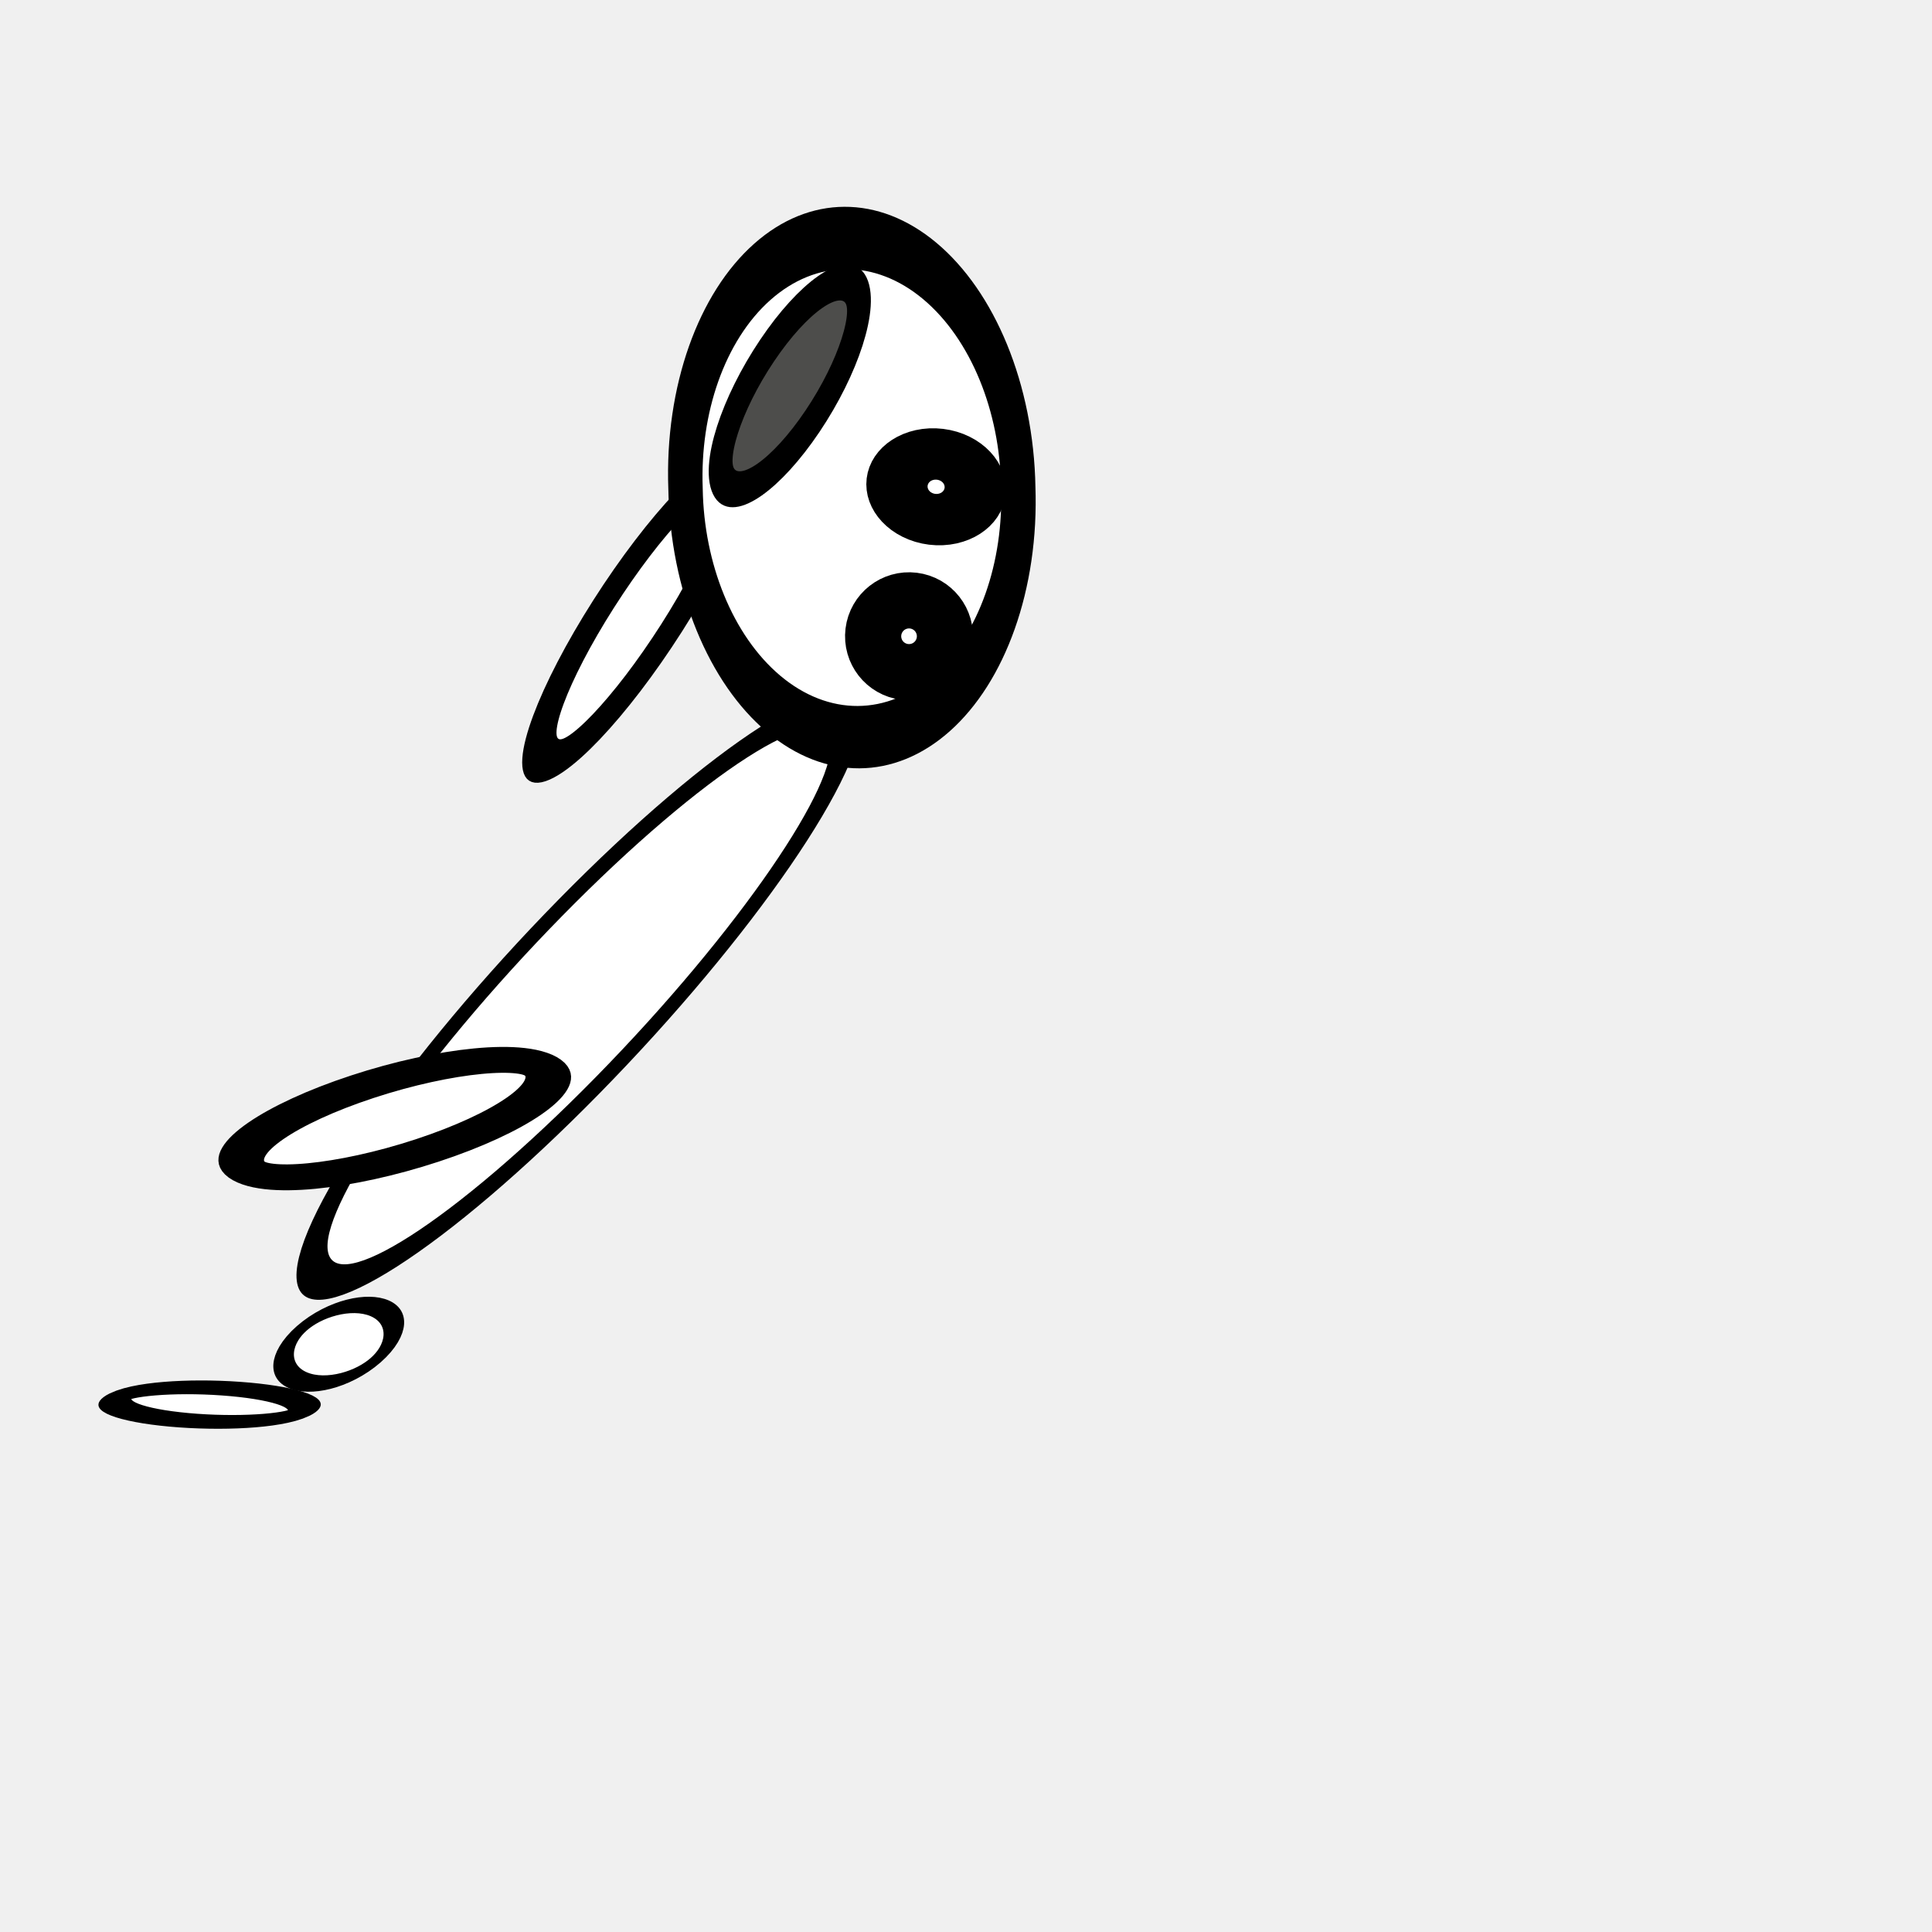
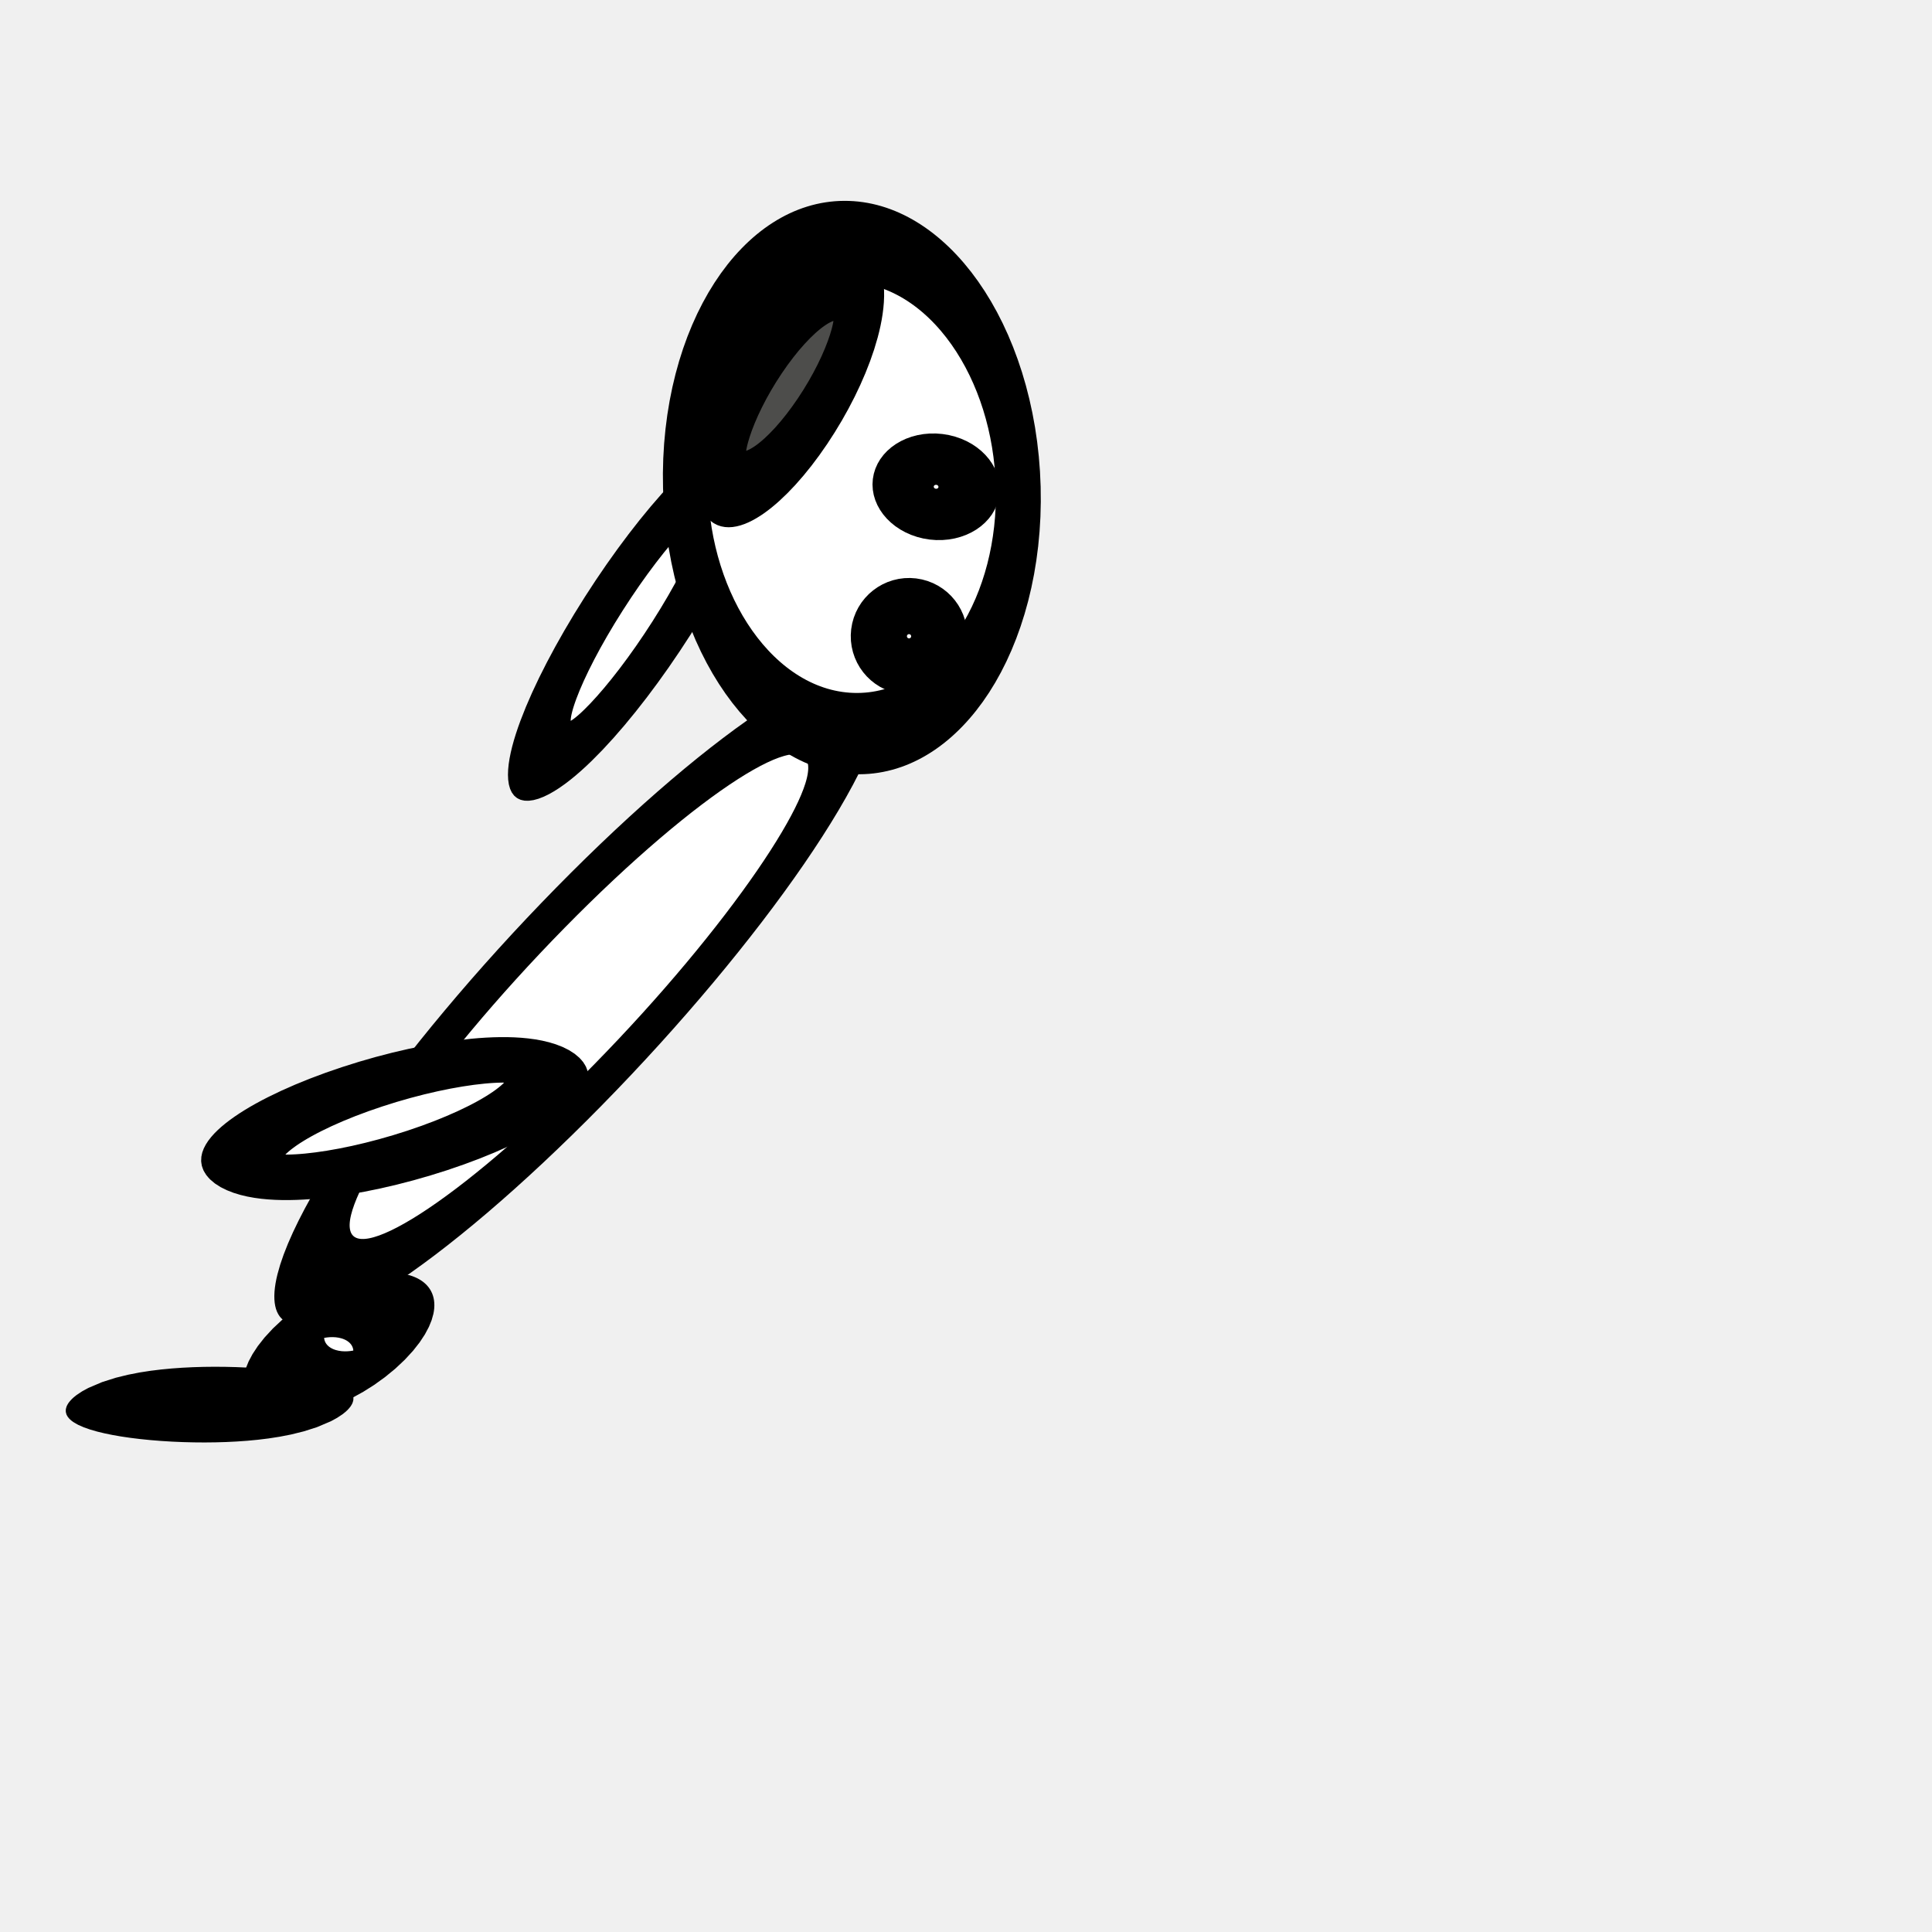
<svg xmlns="http://www.w3.org/2000/svg" width="32" height="32" id="svg2" version="1.1">
  <defs id="defs4" />
  <g id="layer1" transform="translate(0,-1020.362)">
-     <path style="fill:#ffffff;fill-opacity:1;stroke:#000000;stroke-opacity:1" id="path3768" d="m 18.631,21.298 a 5.369,8.64 0 1 1 -10.738,0 5.369,8.64 0 1 1 10.738,0 z" transform="matrix(0.05759868,0.2736302,-0.5104996,0.5200716,19.6979,1022.163)" />
-     <path style="fill:#ffffff;fill-opacity:1;stroke:#000000;stroke-opacity:1" id="path3766" d="m 20.907,29.476 a 3.378,1.173 0 1 1 -6.756,0 3.378,1.173 0 1 1 6.756,0 z" transform="matrix(0.4524505,0.03231348,-0.3020821,0.2254868,4.444805,1036.414)" />
-     <path style="fill:#ffffff;fill-opacity:1;stroke:#000000;stroke-opacity:1" id="path3792" d="m 21.191,22.151 a 1.422,3.804 0 1 1 -2.844,0 1.422,3.804 0 1 1 2.844,0 z" transform="matrix(0.3784681,0.3709225,-0.6533067,0.2148796,13.52784,1026.797)" />
-     <path style="fill:#ffffff;fill-opacity:1;stroke:#000000;stroke-opacity:1" id="path3772" d="m 13.582,7.609 a 3.378,1.636 0 1 1 -6.756,0 3.378,1.636 0 1 1 6.756,0 z" transform="matrix(0.4524286,-0.7096079,0.3437436,0.1216836,3.329922,1036.877)" />
-     <path style="fill:#ffffff;fill-opacity:1;stroke:#000000;stroke-opacity:1" id="path3770" d="m 21.618,9.849 a 4.836,3.947 0 1 1 -9.671,0 4.836,3.947 0 1 1 9.671,0 z" transform="matrix(0.5698179,-0.00279613,0.02773036,1.03253,4.273518,1018.315)" />
-     <path style="fill:#4d4d4b;fill-opacity:1;stroke:#000000;stroke-opacity:1" id="path3772-7" d="m 13.582,7.609 a 3.378,1.636 0 1 1 -6.756,0 3.378,1.636 0 1 1 6.756,0 z" transform="matrix(0.3202727,-0.4764119,0.2300875,0.3572796,8.062895,1028.896)" />
-     <path style="fill:#ffffff;fill-opacity:1;stroke:#000000;stroke-opacity:1" id="path3794" d="m 20.48,9.707 a 0.391,0.391 0 1 1 -0.782,0 0.391,0.391 0 1 1 0.782,0 z" transform="matrix(1.180707,0.144326,-0.144326,1.180707,-7.261717,1016.54)" />
-     <path style="fill:#ffffff;fill-opacity:1;stroke:#000000;stroke-opacity:1" id="path3796" d="m 17.493,27.947 a 3.698,2.276 0 1 1 -7.396,0 3.698,2.276 0 1 1 7.396,0 z" transform="matrix(0.1651581,0.07157636,-0.2981815,0.2613667,11.66545,1034.335)" />
-     <path style="fill:#ffffff;fill-opacity:1;stroke:#000000;stroke-opacity:1" id="path3794-0" d="m 20.48,9.707 a 0.391,0.391 0 1 1 -0.782,0 0.391,0.391 0 1 1 0.782,0 z" transform="matrix(1.290573,0.1577557,-0.1315629,1.076294,-9.144388,1014.808)" />
+     <path style="fill:#ffffff;fill-opacity:1;stroke:#000000;stroke-opacity:1;stroke-width:2.428;stroke-miterlimit:4;stroke-dasharray:none" id="path3768" d="m 18.631,21.298 c 0,4.772 -2.404,8.64 -5.369,8.64 -2.965,0 -5.369,-3.868 -5.369,-8.64 0,-4.772 2.404,-8.64 5.369,-8.64 2.965,0 5.369,3.868 5.369,8.64 z" transform="matrix(0.05759868,0.2736302,-0.5104996,0.5200716,19.6979,1022.163)" />
+     <path style="fill:#ffffff;fill-opacity:1;stroke:#000000;stroke-opacity:1;stroke-width:2.991;stroke-miterlimit:4;stroke-dasharray:none" id="path3766" d="m 20.907,29.476 c 0,0.648 -1.512,1.173 -3.378,1.173 -1.865,0 -3.378,-0.525 -3.378,-1.173 0,-0.648 1.512,-1.173 3.378,-1.173 1.865,0 3.378,0.525 3.378,1.173 z" transform="matrix(0.4524505,0.03231348,-0.3020821,0.2254868,4.444805,1036.414)" />
+     <path style="fill:#ffffff;fill-opacity:1;stroke:#000000;stroke-opacity:1;stroke-width:1.758;stroke-miterlimit:4;stroke-dasharray:none" id="path3792" d="m 21.191,22.151 c 0,2.101 -0.637,3.804 -1.422,3.804 -0.785,0 -1.422,-1.703 -1.422,-3.804 0,-2.101 0.637,-3.804 1.422,-3.804 0.785,0 1.422,1.703 1.422,3.804 z" transform="matrix(0.3784681,0.3709225,-0.6533067,0.2148796,13.52784,1026.797)" />
+     <path style="fill:#ffffff;fill-opacity:1;stroke:#000000;stroke-opacity:1;stroke-width:1.829;stroke-miterlimit:4;stroke-dasharray:none" id="path3772" d="m 13.582,7.609 c 0,0.903 -1.512,1.636 -3.378,1.636 -1.865,0 -3.378,-0.732 -3.378,-1.636 0,-0.903 1.512,-1.636 3.378,-1.636 1.865,0 3.378,0.732 3.378,1.636 z" transform="matrix(0.4524286,-0.7096079,0.3437436,0.1216836,3.329922,1036.877)" />
+     <path style="fill:#ffffff;fill-opacity:1;stroke:#000000;stroke-opacity:1;stroke-width:1.304;stroke-miterlimit:4;stroke-dasharray:none" id="path3770" d="m 21.618,9.849 c 0,2.18 -2.165,3.947 -4.836,3.947 -2.671,0 -4.836,-1.767 -4.836,-3.947 0,-2.18 2.165,-3.947 4.836,-3.947 2.671,0 4.836,1.767 4.836,3.947 z" transform="matrix(0.5698179,-0.00279613,0.02773036,1.03253,4.273518,1018.315)" />
+     <path style="fill:#4d4d4b;fill-opacity:1;stroke:#000000;stroke-opacity:1;stroke-width:2.113;stroke-miterlimit:4;stroke-dasharray:none" id="path3772-7" d="m 13.582,7.609 c 0,0.903 -1.512,1.636 -3.378,1.636 -1.865,0 -3.378,-0.732 -3.378,-1.636 0,-0.903 1.512,-1.636 3.378,-1.636 1.865,0 3.378,0.732 3.378,1.636 z" transform="matrix(0.3202727,-0.4764119,0.2300875,0.3572796,8.062895,1028.896)" />
+     <path style="fill:#ffffff;fill-opacity:1;stroke:#000000;stroke-opacity:1;stroke-width:0.841;stroke-miterlimit:4;stroke-dasharray:none" id="path3794" d="m 20.48,9.707 c 0,0.216 -0.175,0.391 -0.391,0.391 -0.216,0 -0.391,-0.175 -0.391,-0.391 0,-0.216 0.175,-0.391 0.391,-0.391 0.216,0 0.391,0.175 0.391,0.391 z" transform="matrix(1.180707,0.144326,-0.144326,1.180707,-7.261717,1016.54)" />
+     <path style="fill:#ffffff;fill-opacity:1;stroke:#000000;stroke-opacity:1;stroke-width:3.937;stroke-miterlimit:4;stroke-dasharray:none" id="path3796" d="m 17.493,27.947 c 0,1.257 -1.656,2.276 -3.698,2.276 -2.042,0 -3.698,-1.019 -3.698,-2.276 0,-1.257 1.656,-2.276 3.698,-2.276 2.042,0 3.698,1.019 3.698,2.276 z" transform="matrix(0.1651581,0.07157636,-0.2981815,0.2613667,11.66545,1034.335)" />
+     <path style="fill:#ffffff;fill-opacity:1;stroke:#000000;stroke-opacity:1;stroke-width:0.842;stroke-miterlimit:4;stroke-dasharray:none" id="path3794-0" d="m 20.48,9.707 c 0,0.216 -0.175,0.391 -0.391,0.391 -0.216,0 -0.391,-0.175 -0.391,-0.391 0,-0.216 0.175,-0.391 0.391,-0.391 0.216,0 0.391,0.175 0.391,0.391 z" transform="matrix(1.290573,0.1577557,-0.1315629,1.076294,-9.144388,1014.808)" />
  </g>
</svg>
